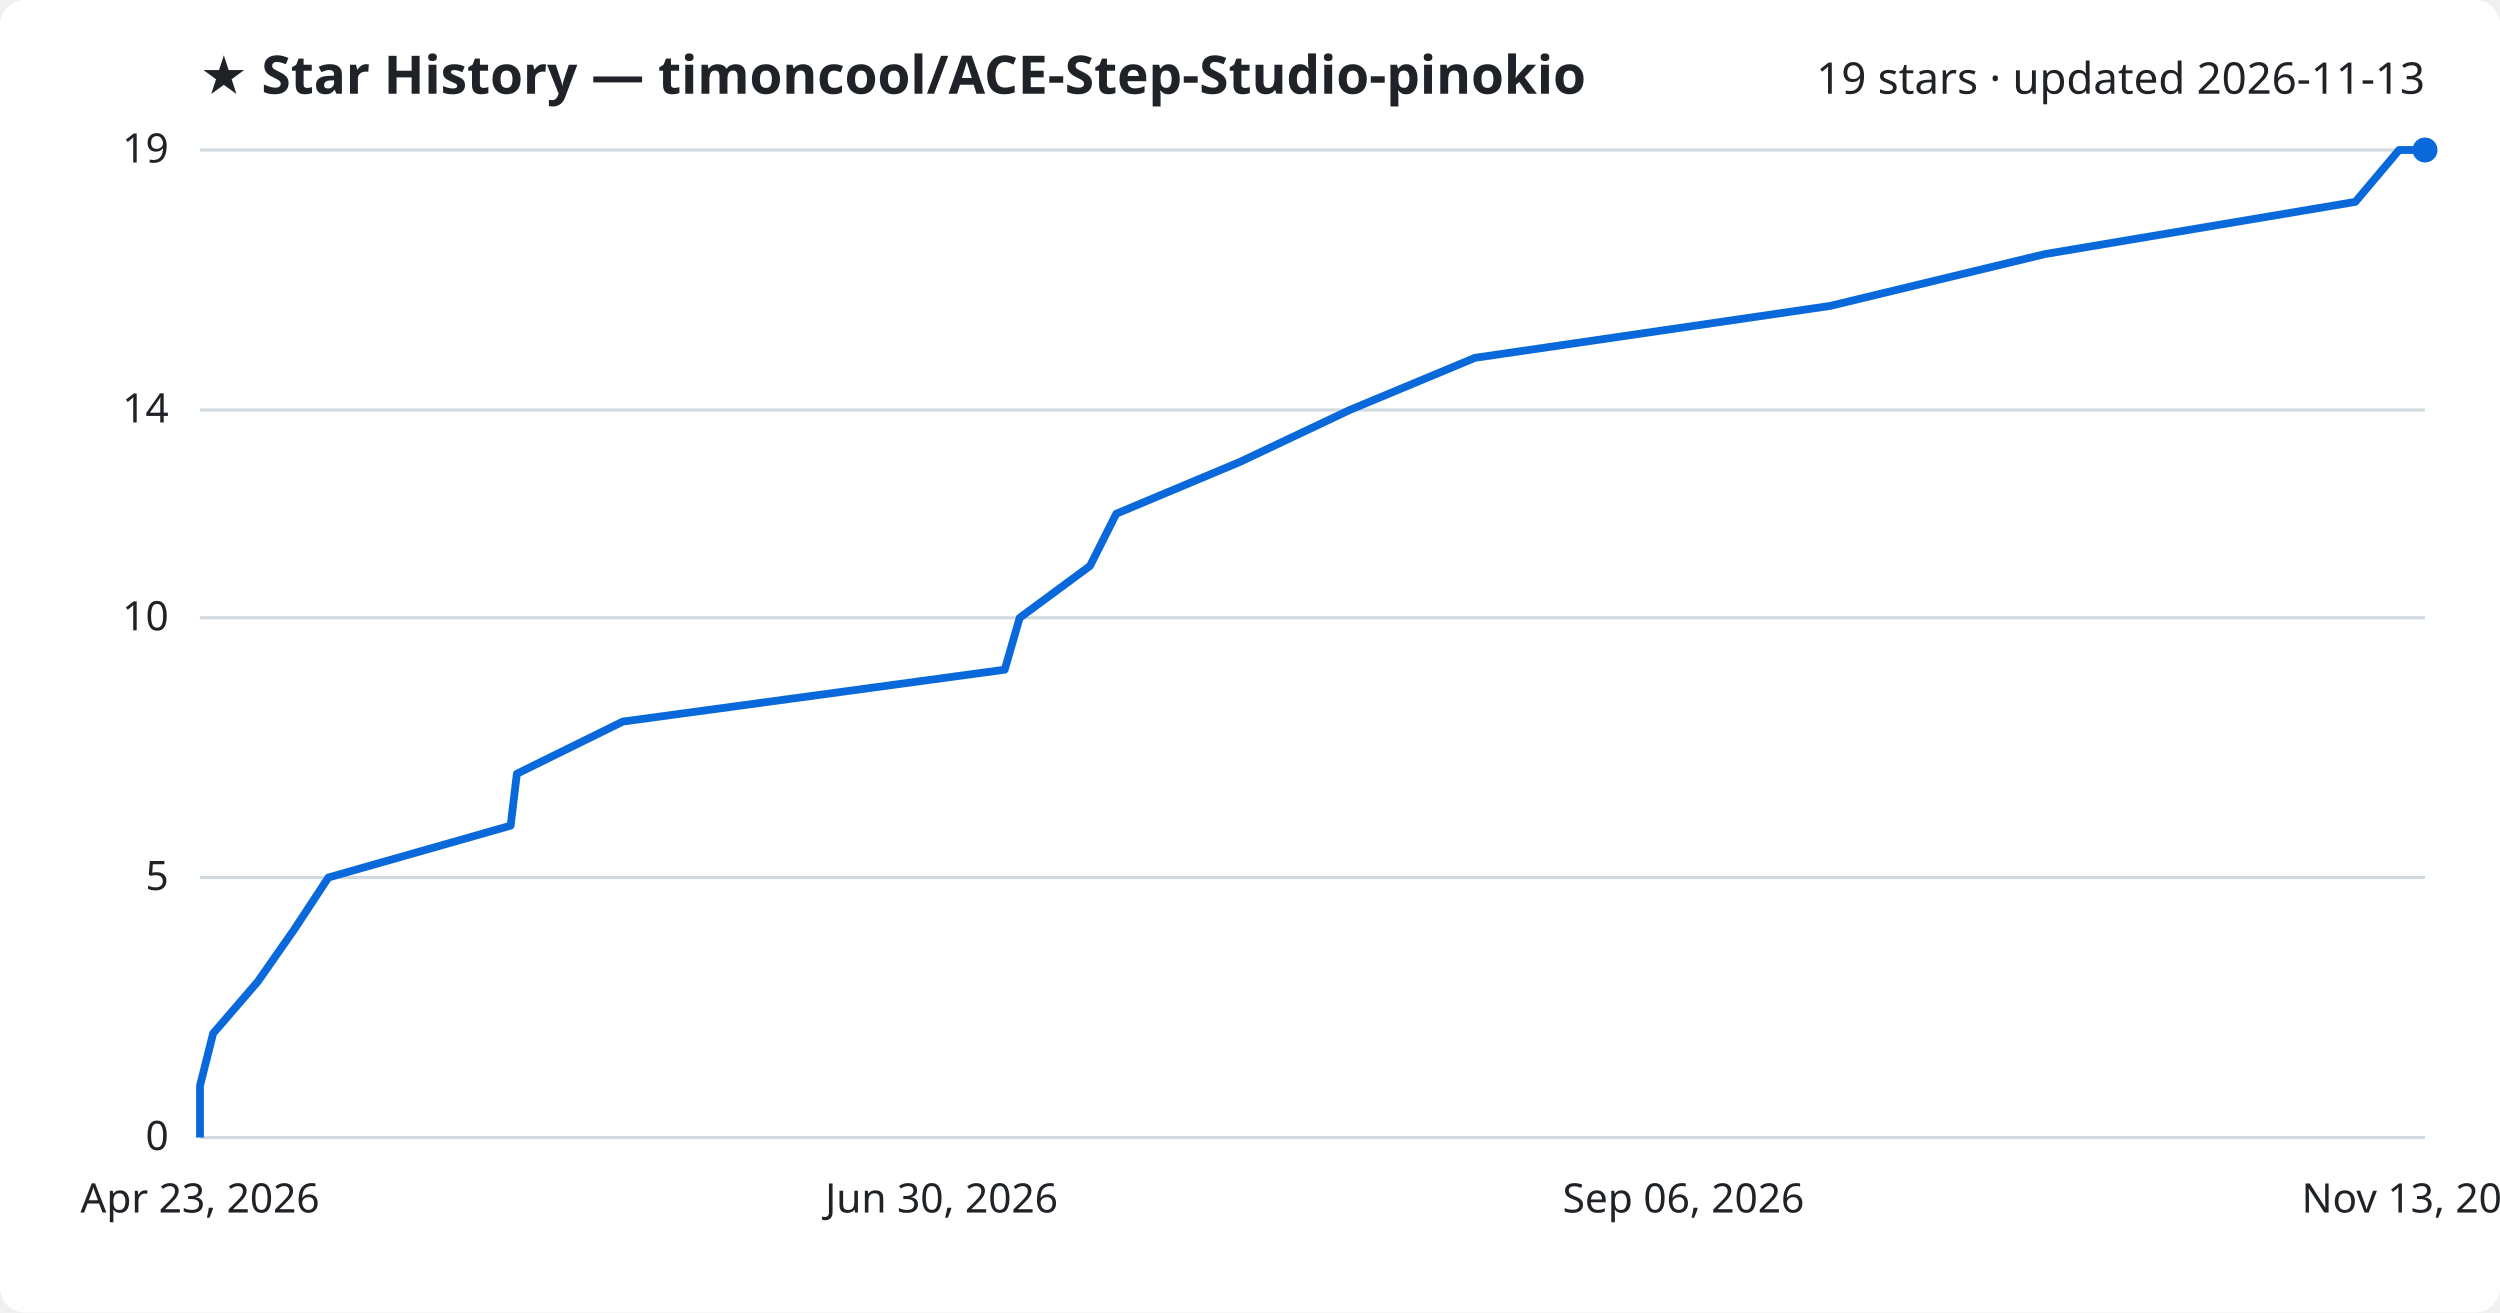
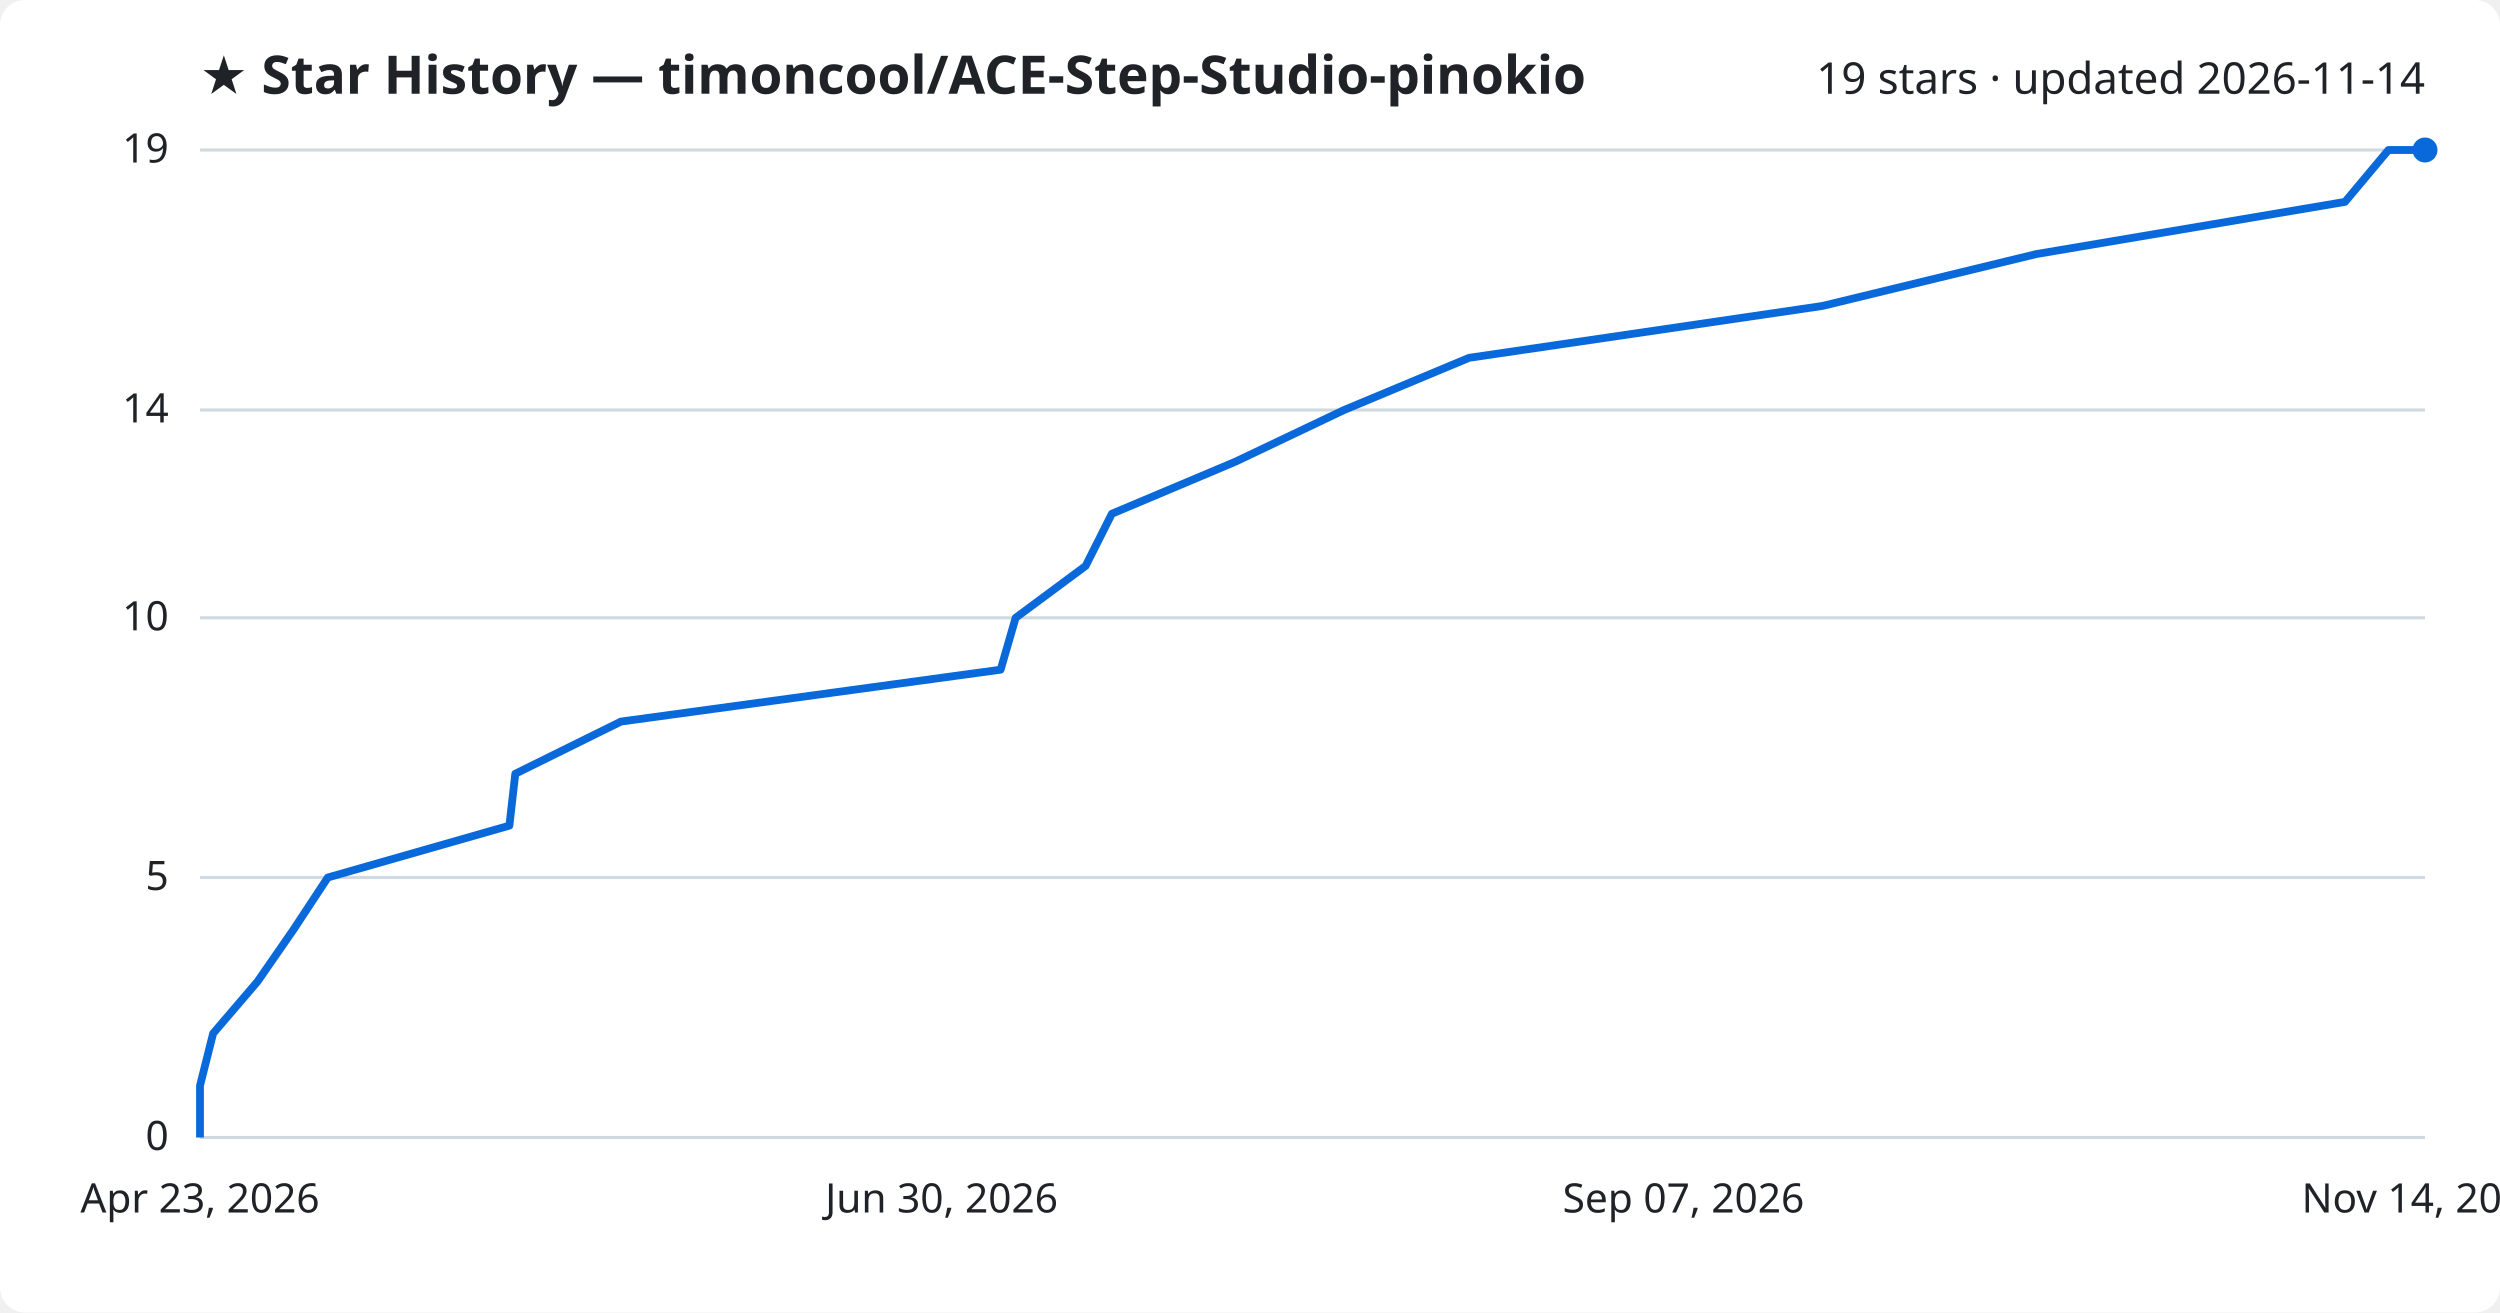
<svg xmlns="http://www.w3.org/2000/svg" viewBox="0 0 800 420" font-family="Segoe UI, sans-serif">
  <rect width="800" height="420" fill="#ffffff" rx="8" />
  <text x="64" y="30" fill="#1f2328" font-size="17" font-weight="700">★ Star History — timoncool/ACE-Step-Studio-pinokio</text>
-   <text x="776" y="30" fill="#1f2328" font-size="14" text-anchor="end">19 stars · updated 2026-11-13</text>
+   <text x="776" y="30" fill="#1f2328" font-size="14" text-anchor="end">19 stars · updated 2026-11-14</text>
  <line x1="64" y1="364.0" x2="776" y2="364.0" stroke="#d1d9e0" stroke-width="1" />
  <text x="54" y="368.0" fill="#1f2328" font-size="13" text-anchor="end">0</text>
  <line x1="64" y1="280.8" x2="776" y2="280.8" stroke="#d1d9e0" stroke-width="1" />
  <text x="54" y="284.8" fill="#1f2328" font-size="13" text-anchor="end">5</text>
  <line x1="64" y1="197.7" x2="776" y2="197.7" stroke="#d1d9e0" stroke-width="1" />
  <text x="54" y="201.7" fill="#1f2328" font-size="13" text-anchor="end">10</text>
  <line x1="64" y1="131.2" x2="776" y2="131.2" stroke="#d1d9e0" stroke-width="1" />
  <text x="54" y="135.2" fill="#1f2328" font-size="13" text-anchor="end">14</text>
  <line x1="64" y1="48.0" x2="776" y2="48.0" stroke="#d1d9e0" stroke-width="1" />
  <text x="54" y="52.0" fill="#1f2328" font-size="13" text-anchor="end">19</text>
-   <path d="M64.0,364.0 L64.0,347.4 L68.2,330.7 L82.5,314.1 L94.1,297.5 L105.1,280.8 L163.4,264.2 L165.4,247.6 L199.3,230.9 L321.5,214.3 L326.3,197.7 L348.8,181.1 L357.2,164.4 L396.8,147.8 L431.9,131.2 L472.0,114.5 L585.6,97.9 L654.4,81.3 L753.7,64.6 L767.7,48.0 L776.0,48.0" fill="none" stroke="#0969da" stroke-width="2.5" stroke-linejoin="round" />
+   <path d="M64.0,364.0 L64.0,347.4 L68.2,330.7 L82.4,314.1 L93.9,297.5 L104.9,280.8 L163.0,264.2 L164.9,247.6 L198.7,230.9 L320.2,214.3 L325.0,197.7 L347.4,181.1 L355.8,164.4 L395.2,147.8 L430.1,131.2 L470.1,114.5 L583.2,97.9 L651.6,81.3 L750.4,64.6 L764.3,48.0 L776.0,48.0" fill="none" stroke="#0969da" stroke-width="2.5" stroke-linejoin="round" />
  <circle cx="776.0" cy="48.0" r="4" fill="#0969da" />
  <text x="64.0" y="388" fill="#1f2328" font-size="13" text-anchor="middle">Apr 23, 2026</text>
  <text x="301.3" y="388" fill="#1f2328" font-size="13" text-anchor="middle">Jun 30, 2026</text>
-   <text x="538.7" y="388" fill="#1f2328" font-size="13" text-anchor="middle">Sep 06, 2026</text>
-   <text x="776.0" y="388" fill="#1f2328" font-size="13" text-anchor="middle">Nov 13, 2026</text>
+   <text x="538.7" y="388" fill="#1f2328" font-size="13" text-anchor="middle">Sep 07, 2026</text>
+   <text x="776.0" y="388" fill="#1f2328" font-size="13" text-anchor="middle">Nov 14, 2026</text>
</svg>
